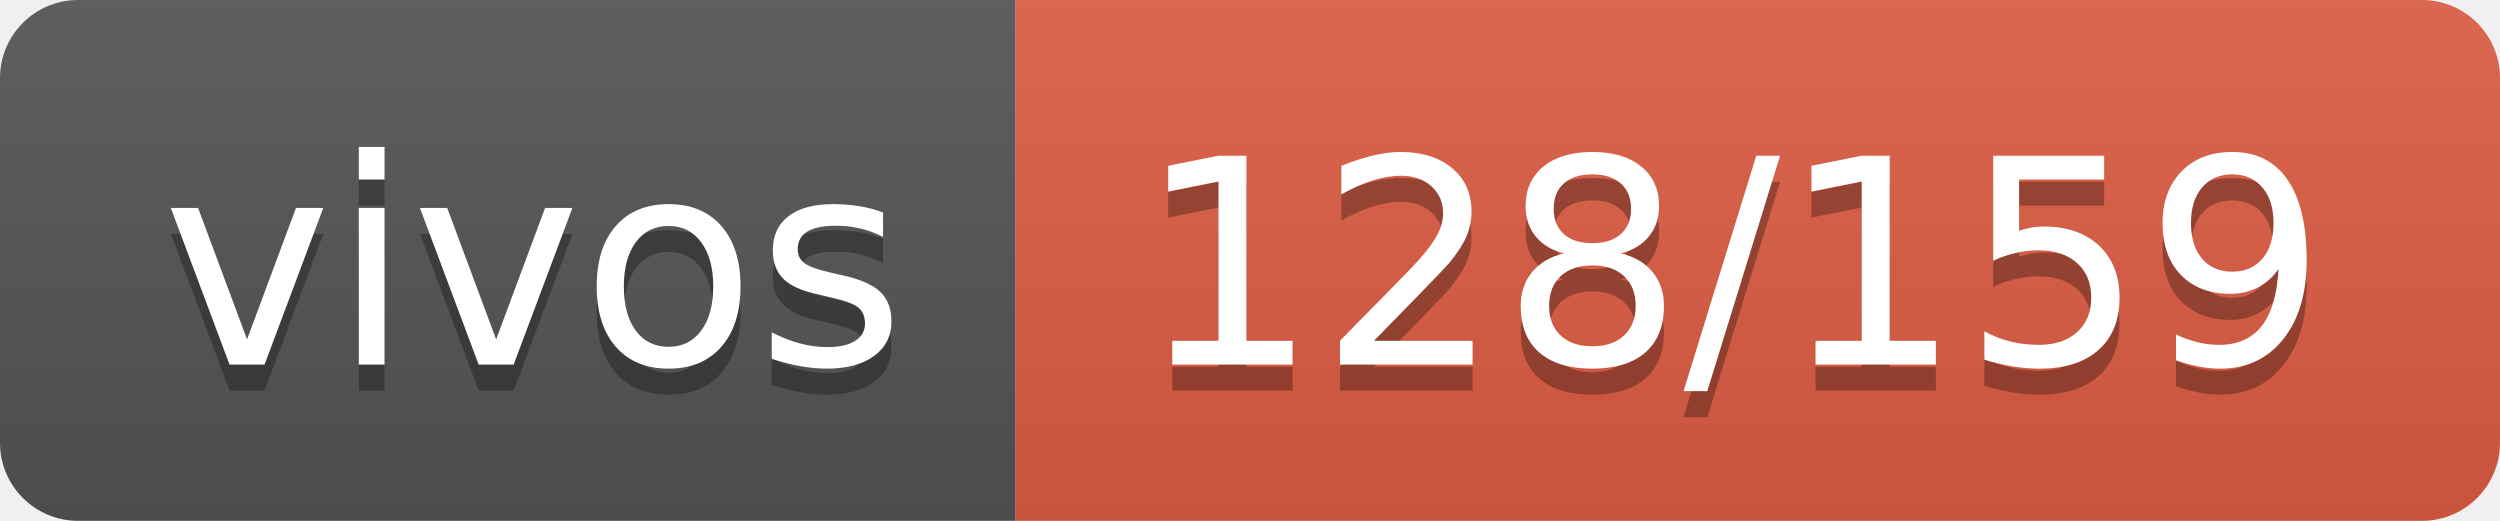
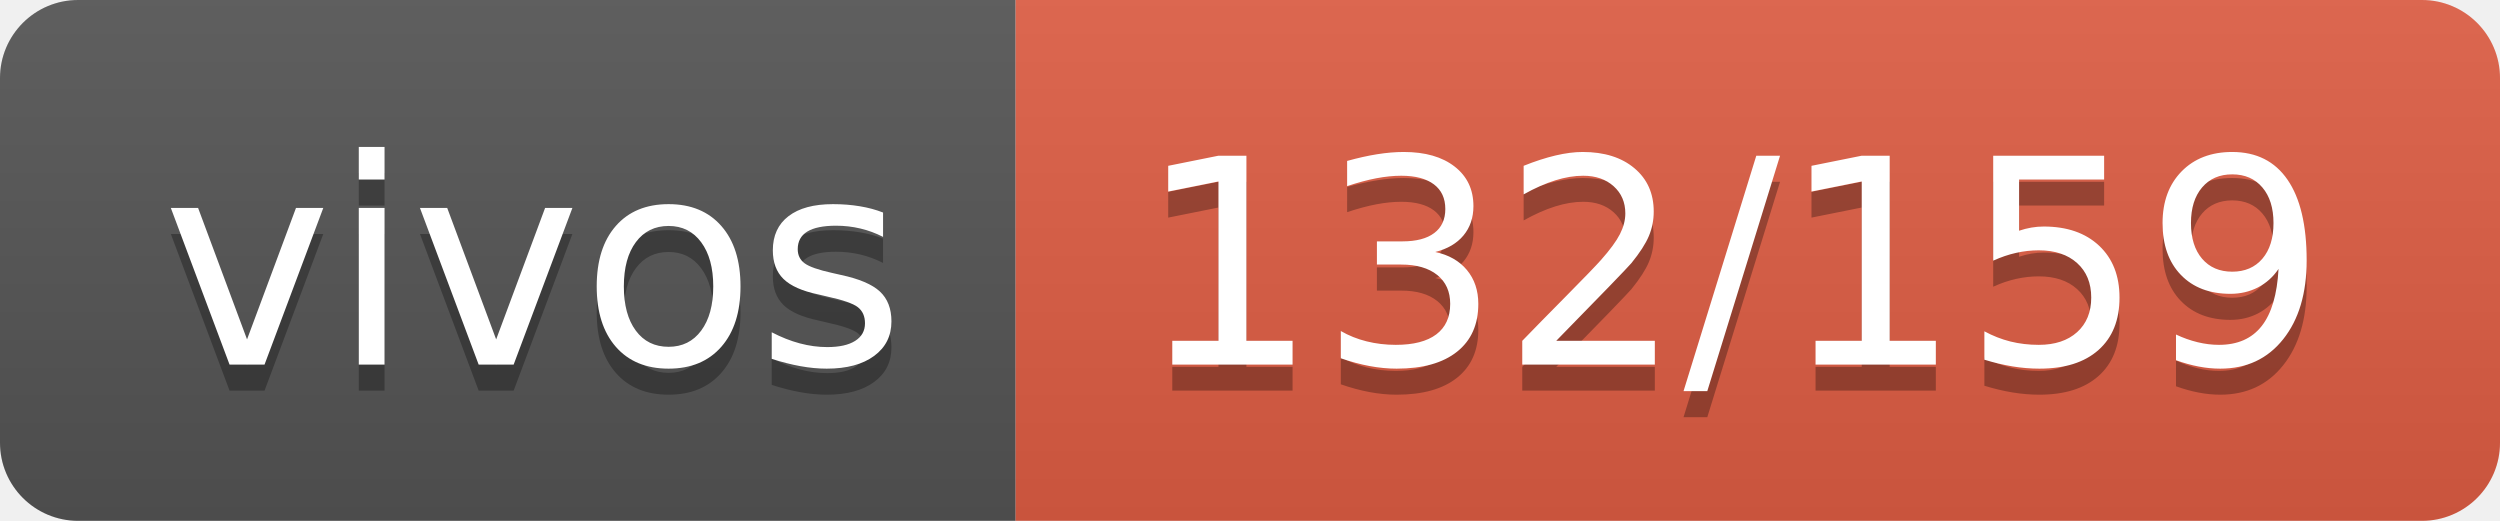
- <svg xmlns="http://www.w3.org/2000/svg" width="96" height="20" role="img" aria-label="vivos: 128/159">
+ <svg xmlns="http://www.w3.org/2000/svg" width="96" height="20" role="img" aria-label="vivos: 132/159">
  <linearGradient id="s" x2="0" y2="100%">
    <stop offset="0" stop-color="#bbb" stop-opacity=".1" />
    <stop offset="1" stop-opacity=".1" />
  </linearGradient>
  <clipPath id="r">
    <rect width="96" height="20" rx="3" fill="#fff" />
  </clipPath>
  <g clip-path="url(#r)">
    <rect width="39" height="20" fill="#555" />
    <rect x="39" width="57" height="20" fill="#e05d44" />
    <rect width="96" height="20" fill="url(#s)" />
  </g>
  <g fill="#fff" text-anchor="middle" font-family="Verdana,Geneva,DejaVu Sans,sans-serif" text-rendering="geometricPrecision" font-size="110">
    <text aria-hidden="true" x="205" y="150" fill="#010101" fill-opacity=".3" transform="scale(.1)" textLength="290">vivos</text>
    <text x="205" y="140" transform="scale(.1)" fill="#fff" textLength="290">vivos</text>
-     <text aria-hidden="true" x="665" y="150" fill="#010101" fill-opacity=".3" transform="scale(.1)" textLength="470">128/159</text>
-     <text x="665" y="140" transform="scale(.1)" fill="#fff" textLength="470">128/159</text>
+     <text aria-hidden="true" x="665" y="150" fill="#010101" fill-opacity=".3" transform="scale(.1)" textLength="470">132/159</text>
+     <text x="665" y="140" transform="scale(.1)" fill="#fff" textLength="470">132/159</text>
  </g>
</svg>
